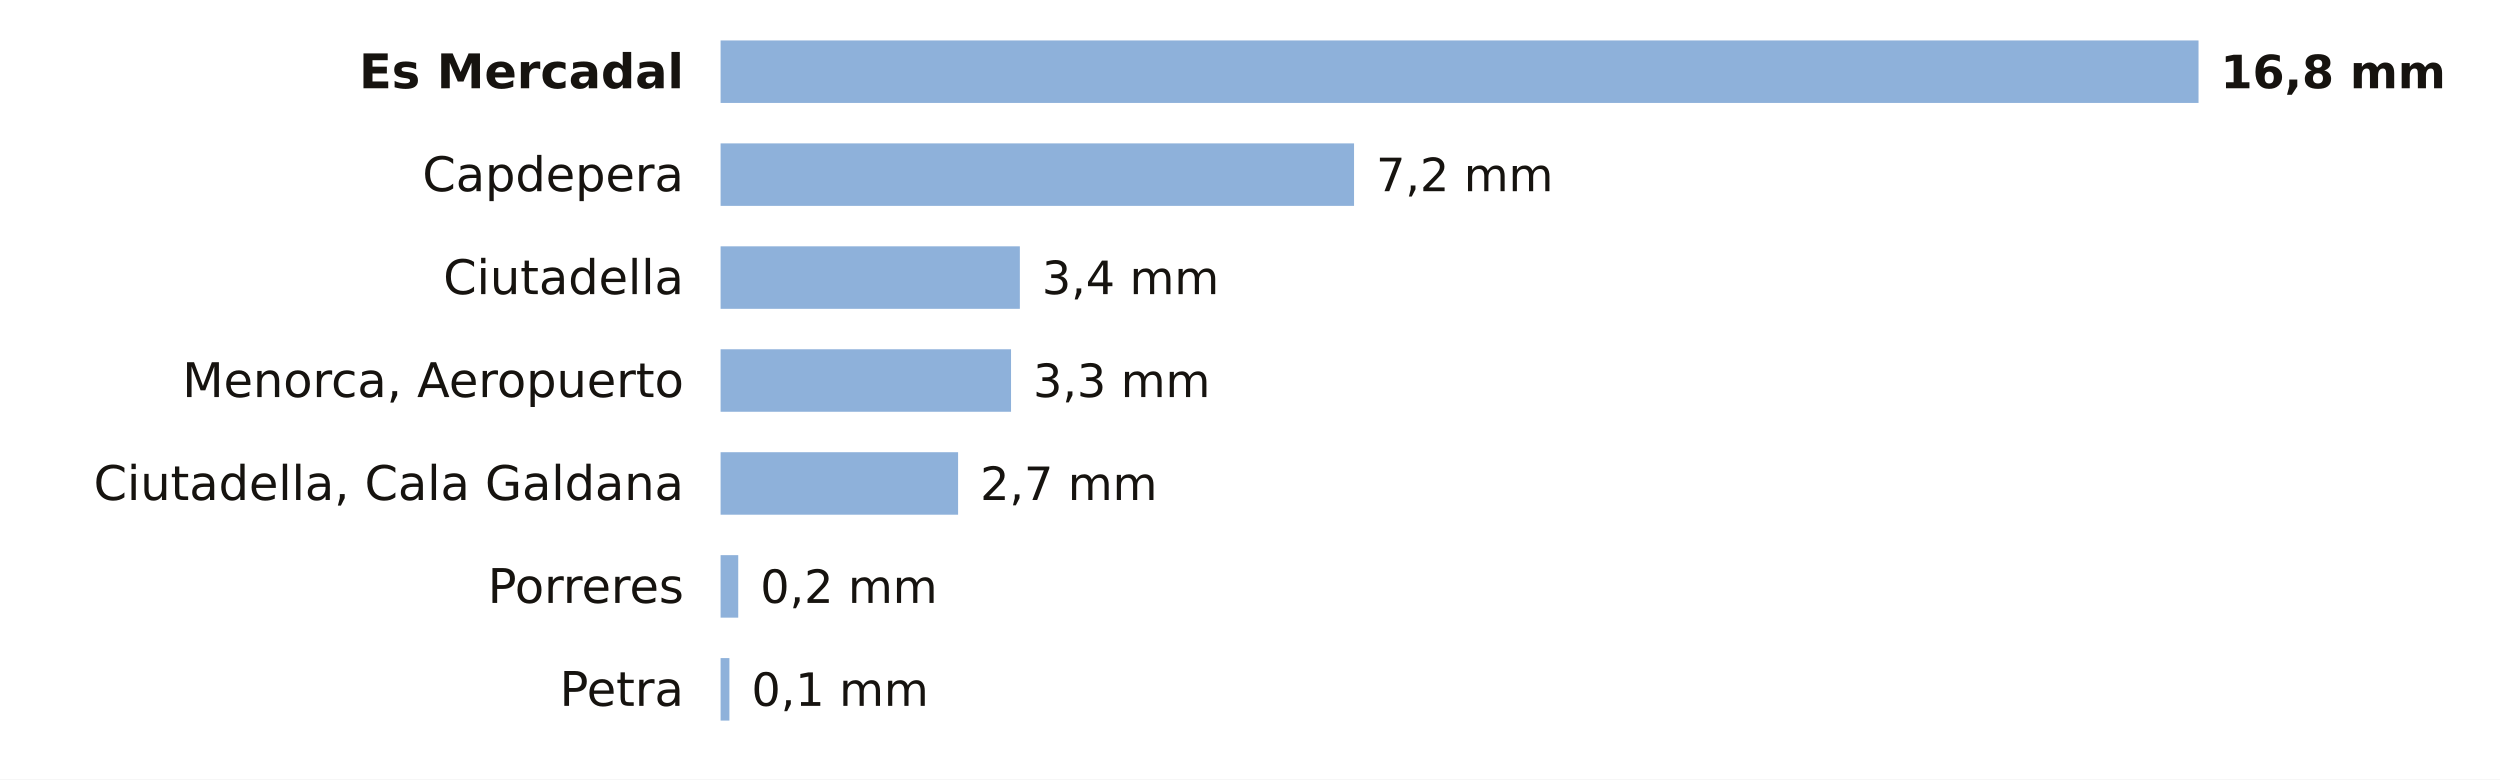
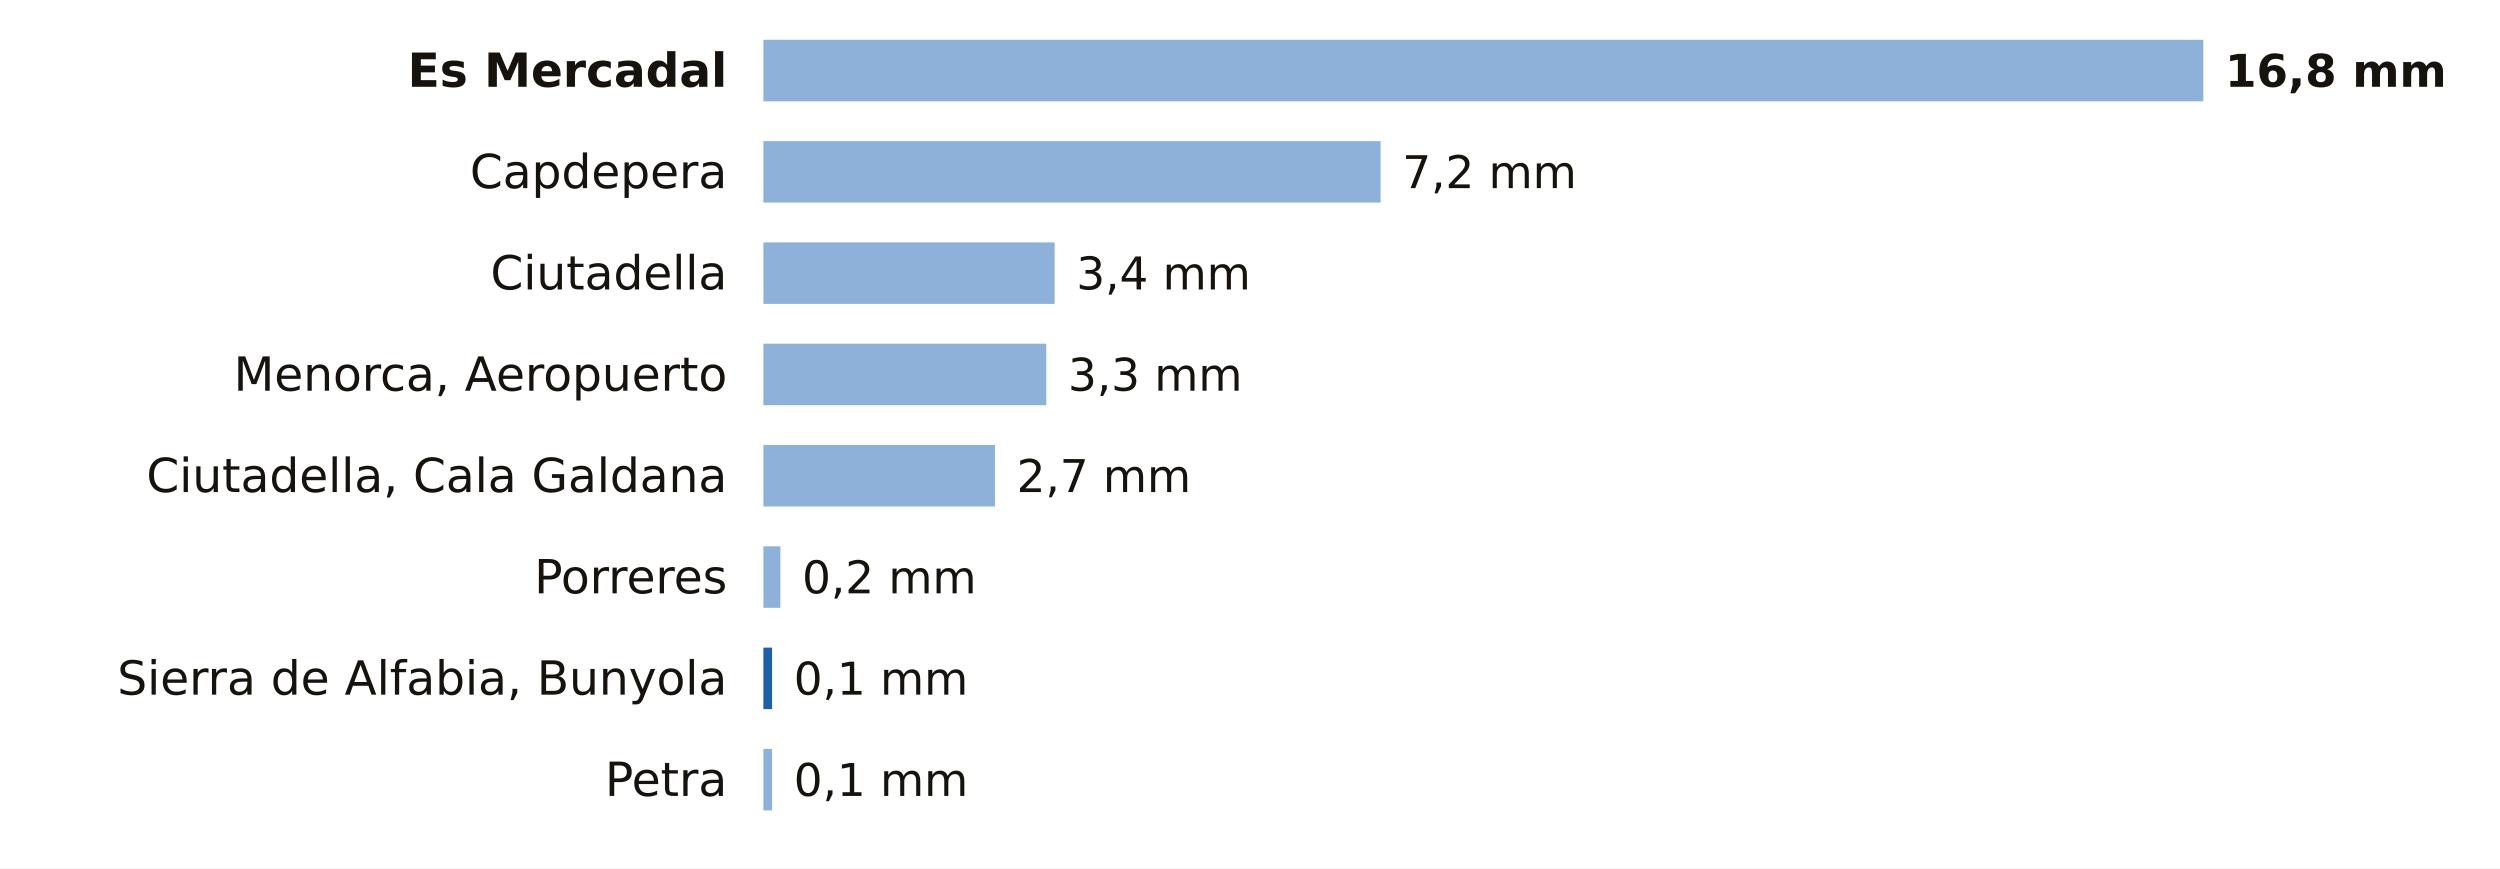
- <svg xmlns="http://www.w3.org/2000/svg" viewBox="0 0 680 212" width="680" height="212" role="img" aria-label="La lluvia de los últimos 7 días en las estaciones de AEMET de Illes Balears">
-   <rect width="680" height="212" fill="#FFFFFF" />
-   <text x="186.0" y="24.0" font-size="13" fill="#16130F" text-anchor="end" font-weight="600" font-family="Public Sans, DejaVu Sans, Arial, sans-serif">Es Mercadal</text>
-   <rect x="196" y="11" width="402.0" height="17" fill="#8EB1DA" />
-   <text x="604.0" y="24.0" font-size="12.5" fill="#16130F" text-anchor="start" font-weight="700" font-family="Public Sans, DejaVu Sans, Arial, sans-serif">16,8 mm</text>
-   <text x="186.0" y="52.0" font-size="13" fill="#16130F" text-anchor="end" font-weight="400" font-family="Public Sans, DejaVu Sans, Arial, sans-serif">Capdepera</text>
-   <rect x="196" y="39" width="172.3" height="17" fill="#8EB1DA" />
-   <text x="374.3" y="52.0" font-size="12.5" fill="#16130F" text-anchor="start" font-weight="500" font-family="Public Sans, DejaVu Sans, Arial, sans-serif">7,2 mm</text>
-   <text x="186.0" y="80.0" font-size="13" fill="#16130F" text-anchor="end" font-weight="400" font-family="Public Sans, DejaVu Sans, Arial, sans-serif">Ciutadella</text>
-   <rect x="196" y="67" width="81.4" height="17" fill="#8EB1DA" />
-   <text x="283.4" y="80.0" font-size="12.5" fill="#16130F" text-anchor="start" font-weight="500" font-family="Public Sans, DejaVu Sans, Arial, sans-serif">3,4 mm</text>
-   <text x="186.0" y="108.0" font-size="13" fill="#16130F" text-anchor="end" font-weight="400" font-family="Public Sans, DejaVu Sans, Arial, sans-serif">Menorca, Aeropuerto</text>
-   <rect x="196" y="95" width="79.0" height="17" fill="#8EB1DA" />
-   <text x="281.0" y="108.0" font-size="12.5" fill="#16130F" text-anchor="start" font-weight="500" font-family="Public Sans, DejaVu Sans, Arial, sans-serif">3,3 mm</text>
-   <text x="186.0" y="136.0" font-size="13" fill="#16130F" text-anchor="end" font-weight="400" font-family="Public Sans, DejaVu Sans, Arial, sans-serif">Ciutadella, Cala Galdana</text>
-   <rect x="196" y="123" width="64.6" height="17" fill="#8EB1DA" />
-   <text x="266.6" y="136.0" font-size="12.5" fill="#16130F" text-anchor="start" font-weight="500" font-family="Public Sans, DejaVu Sans, Arial, sans-serif">2,7 mm</text>
-   <text x="186.0" y="164.0" font-size="13" fill="#16130F" text-anchor="end" font-weight="400" font-family="Public Sans, DejaVu Sans, Arial, sans-serif">Porreres</text>
-   <rect x="196" y="151" width="4.8" height="17" fill="#8EB1DA" />
-   <text x="206.8" y="164.0" font-size="12.5" fill="#16130F" text-anchor="start" font-weight="500" font-family="Public Sans, DejaVu Sans, Arial, sans-serif">0,2 mm</text>
-   <text x="186.0" y="192.0" font-size="13" fill="#16130F" text-anchor="end" font-weight="400" font-family="Public Sans, DejaVu Sans, Arial, sans-serif">Petra</text>
-   <rect x="196" y="179" width="2.4" height="17" fill="#8EB1DA" />
-   <text x="204.4" y="192.0" font-size="12.5" fill="#16130F" text-anchor="start" font-weight="500" font-family="Public Sans, DejaVu Sans, Arial, sans-serif">0,1 mm</text>
+ <svg xmlns="http://www.w3.org/2000/svg" viewBox="0 0 691 240" width="691" height="240" role="img" aria-label="La lluvia de los últimos 7 días en las estaciones de AEMET de Illes Balears">
+   <rect width="691" height="240" fill="#FFFFFF" />
+   <text x="201.0" y="24.0" font-size="13" fill="#16130F" text-anchor="end" font-weight="600" font-family="Public Sans, DejaVu Sans, Arial, sans-serif">Es Mercadal</text>
+   <rect x="211" y="11" width="398.0" height="17" fill="#8EB1DA" />
+   <text x="615.0" y="24.0" font-size="12.5" fill="#16130F" text-anchor="start" font-weight="700" font-family="Public Sans, DejaVu Sans, Arial, sans-serif">16,8 mm</text>
+   <text x="201.0" y="52.0" font-size="13" fill="#16130F" text-anchor="end" font-weight="400" font-family="Public Sans, DejaVu Sans, Arial, sans-serif">Capdepera</text>
+   <rect x="211" y="39" width="170.6" height="17" fill="#8EB1DA" />
+   <text x="387.6" y="52.0" font-size="12.5" fill="#16130F" text-anchor="start" font-weight="500" font-family="Public Sans, DejaVu Sans, Arial, sans-serif">7,2 mm</text>
+   <text x="201.0" y="80.0" font-size="13" fill="#16130F" text-anchor="end" font-weight="400" font-family="Public Sans, DejaVu Sans, Arial, sans-serif">Ciutadella</text>
+   <rect x="211" y="67" width="80.5" height="17" fill="#8EB1DA" />
+   <text x="297.5" y="80.0" font-size="12.5" fill="#16130F" text-anchor="start" font-weight="500" font-family="Public Sans, DejaVu Sans, Arial, sans-serif">3,4 mm</text>
+   <text x="201.0" y="108.0" font-size="13" fill="#16130F" text-anchor="end" font-weight="400" font-family="Public Sans, DejaVu Sans, Arial, sans-serif">Menorca, Aeropuerto</text>
+   <rect x="211" y="95" width="78.2" height="17" fill="#8EB1DA" />
+   <text x="295.2" y="108.0" font-size="12.5" fill="#16130F" text-anchor="start" font-weight="500" font-family="Public Sans, DejaVu Sans, Arial, sans-serif">3,3 mm</text>
+   <text x="201.0" y="136.0" font-size="13" fill="#16130F" text-anchor="end" font-weight="400" font-family="Public Sans, DejaVu Sans, Arial, sans-serif">Ciutadella, Cala Galdana</text>
+   <rect x="211" y="123" width="64.0" height="17" fill="#8EB1DA" />
+   <text x="281.0" y="136.0" font-size="12.5" fill="#16130F" text-anchor="start" font-weight="500" font-family="Public Sans, DejaVu Sans, Arial, sans-serif">2,7 mm</text>
+   <text x="201.0" y="164.0" font-size="13" fill="#16130F" text-anchor="end" font-weight="400" font-family="Public Sans, DejaVu Sans, Arial, sans-serif">Porreres</text>
+   <rect x="211" y="151" width="4.7" height="17" fill="#8EB1DA" />
+   <text x="221.7" y="164.0" font-size="12.5" fill="#16130F" text-anchor="start" font-weight="500" font-family="Public Sans, DejaVu Sans, Arial, sans-serif">0,2 mm</text>
+   <text x="201.0" y="192.0" font-size="13" fill="#16130F" text-anchor="end" font-weight="400" font-family="Public Sans, DejaVu Sans, Arial, sans-serif">Sierra de Alfabia, Bunyola</text>
+   <rect x="211.0" y="179" width="2.4" height="17" fill="#1F5FA8" />
+   <text x="219.4" y="192.0" font-size="12.5" fill="#16130F" text-anchor="start" font-weight="500" font-family="Public Sans, DejaVu Sans, Arial, sans-serif">0,1 mm</text>
+   <text x="201.0" y="220.0" font-size="13" fill="#16130F" text-anchor="end" font-weight="400" font-family="Public Sans, DejaVu Sans, Arial, sans-serif">Petra</text>
+   <rect x="211" y="207" width="2.4" height="17" fill="#8EB1DA" />
+   <text x="219.4" y="220.0" font-size="12.5" fill="#16130F" text-anchor="start" font-weight="500" font-family="Public Sans, DejaVu Sans, Arial, sans-serif">0,1 mm</text>
</svg>
